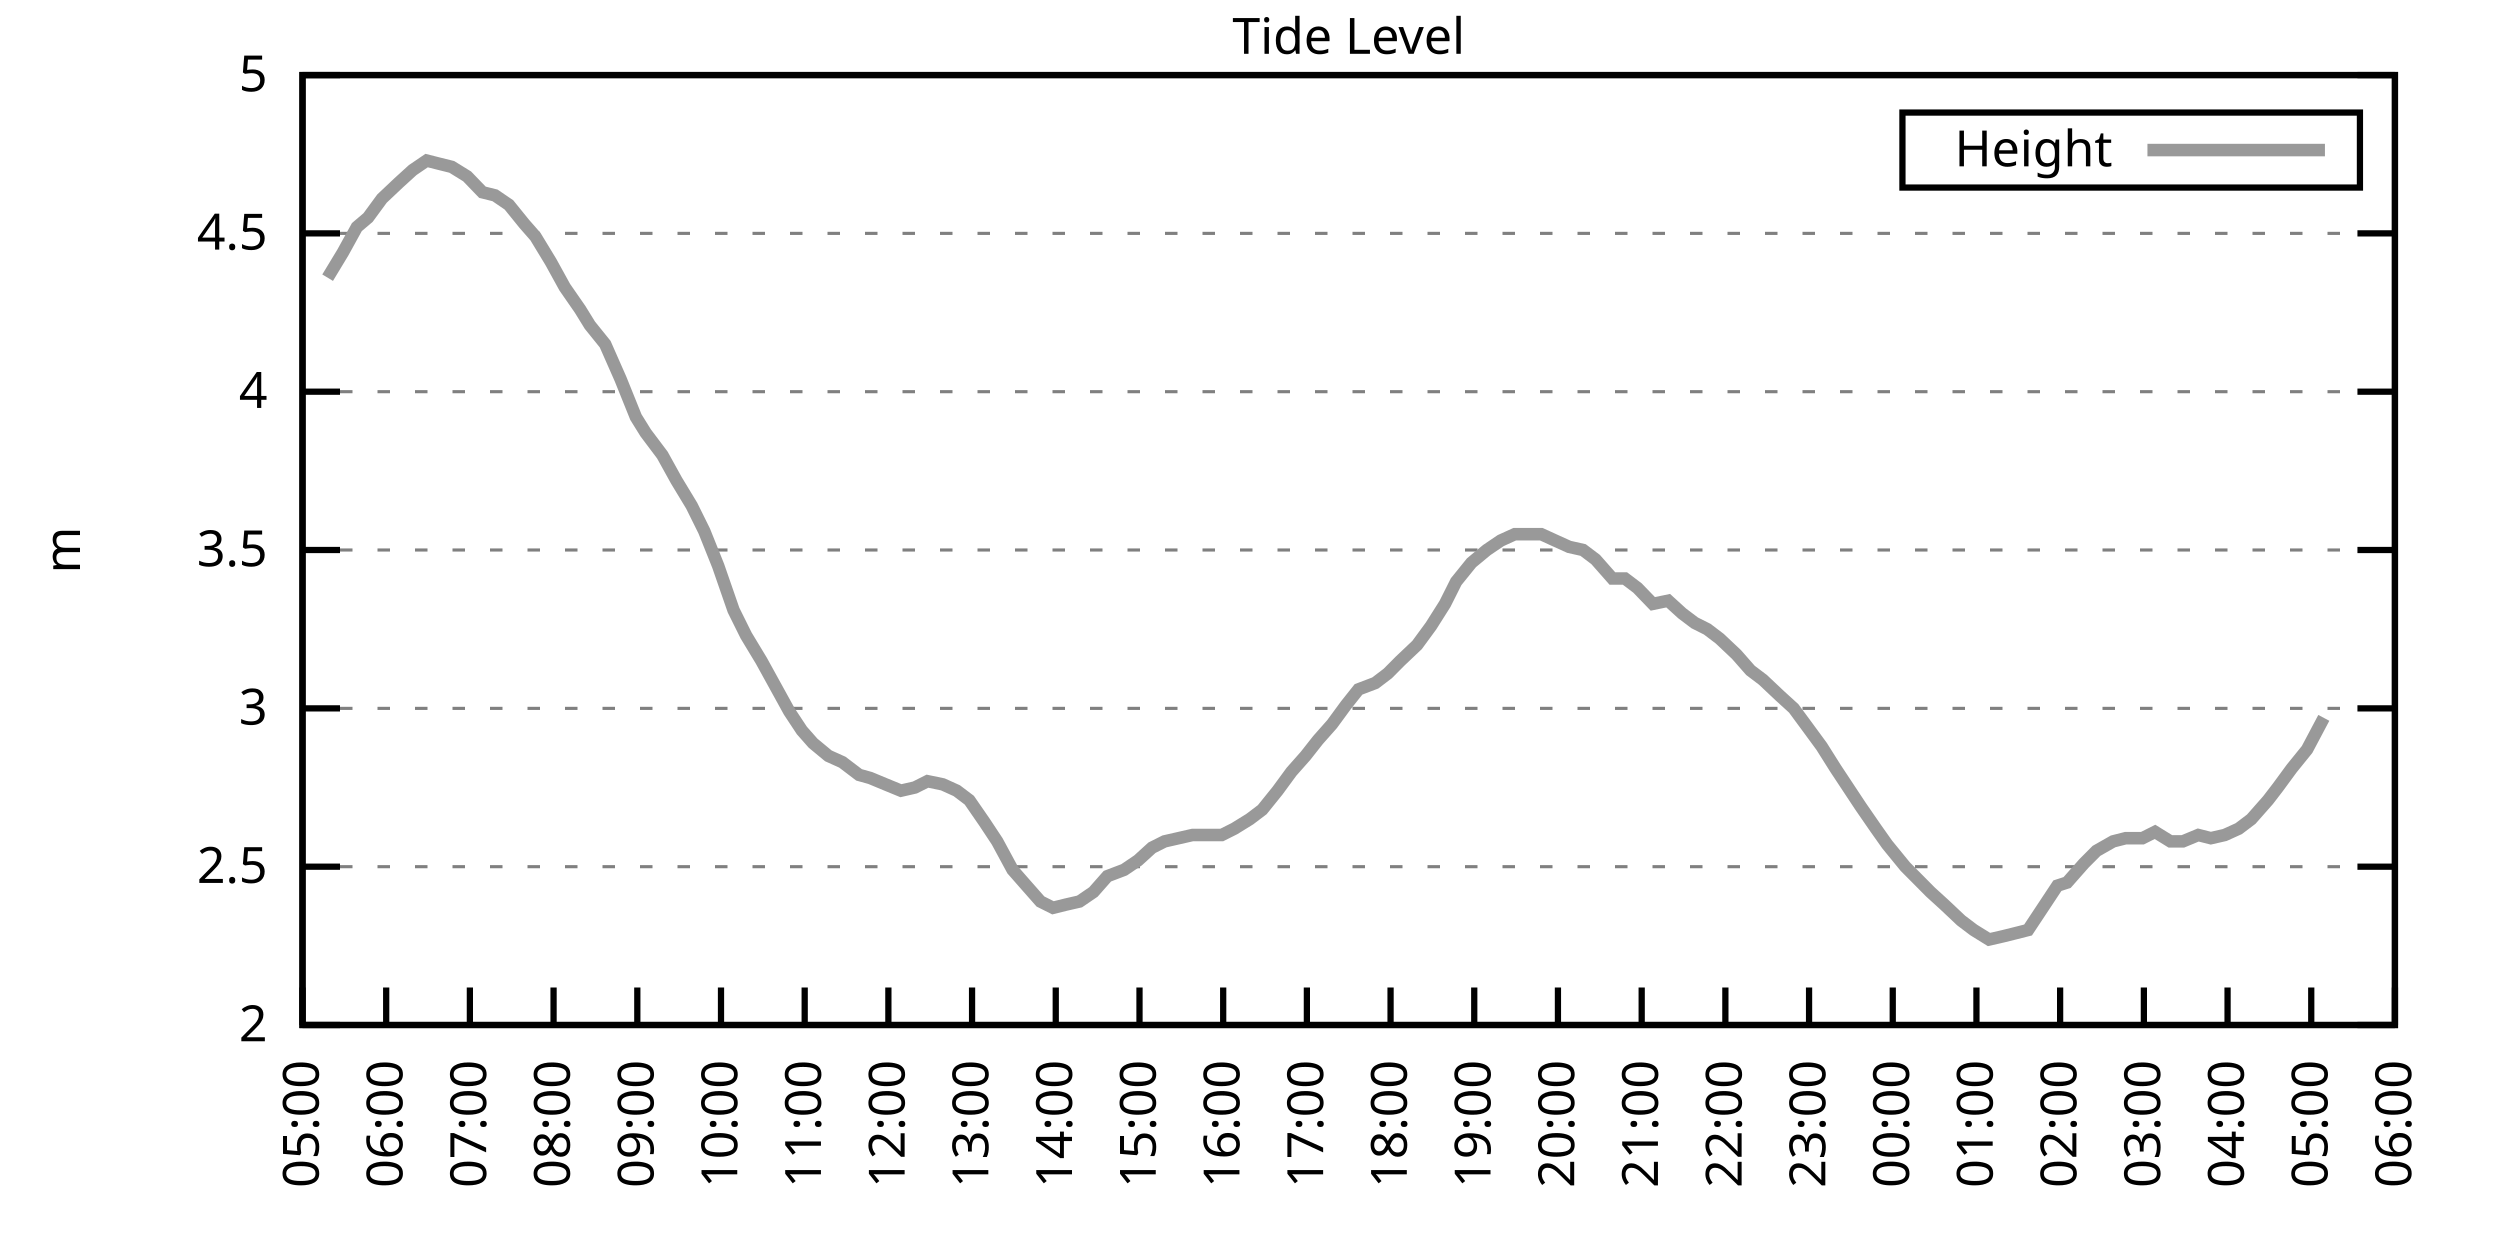
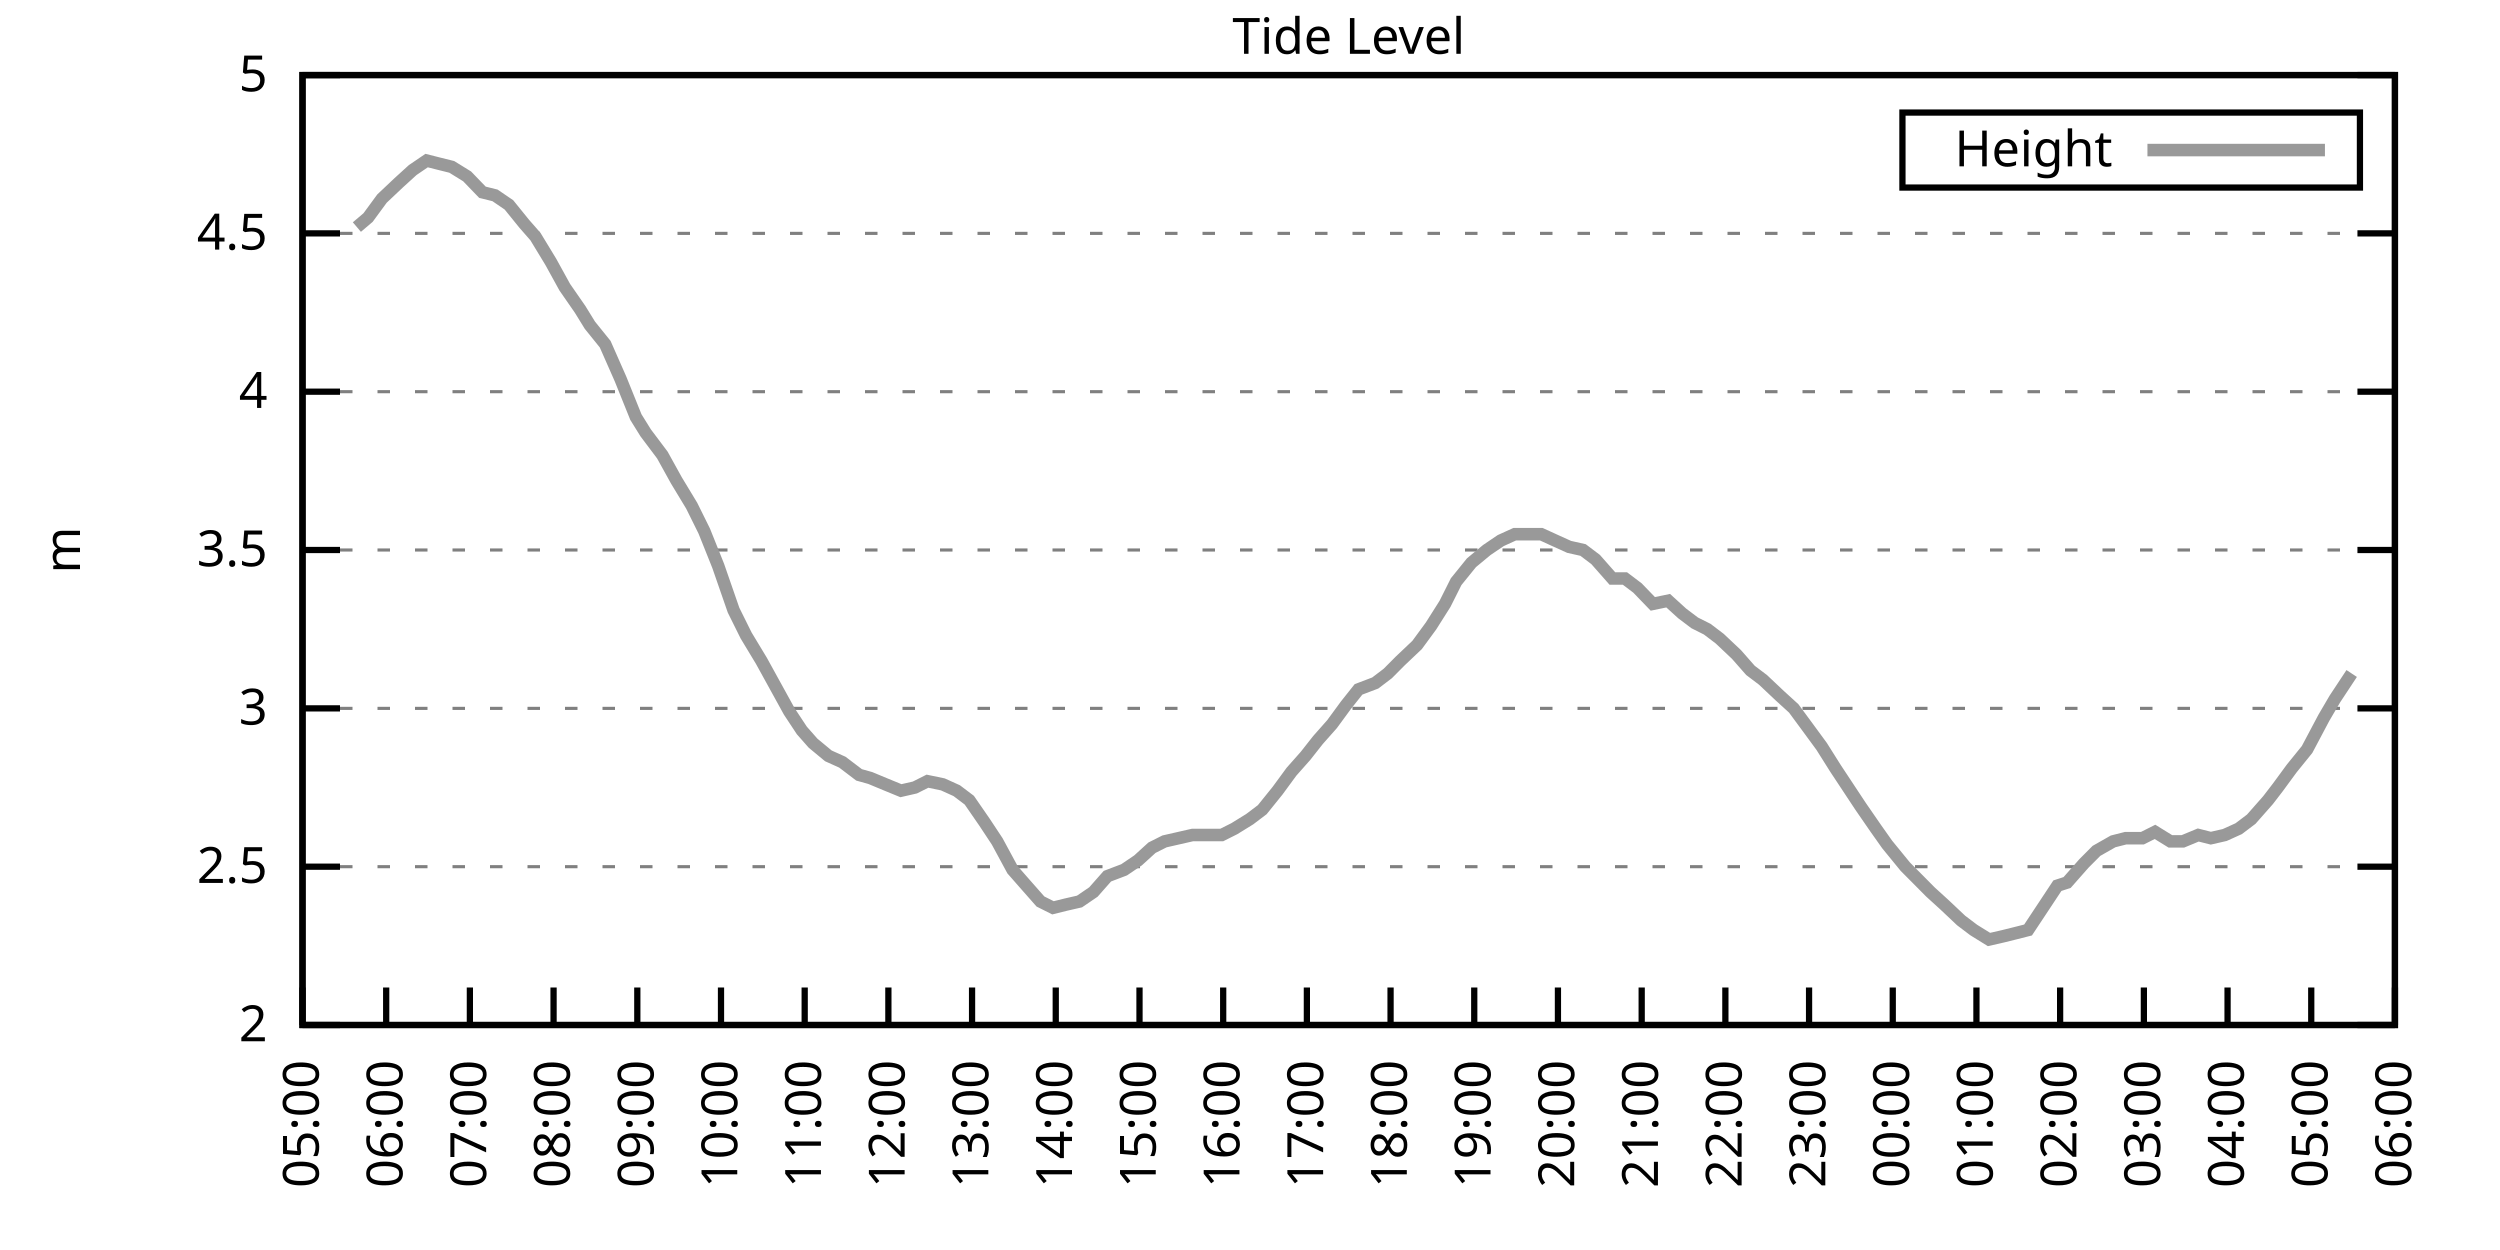
<svg xmlns="http://www.w3.org/2000/svg" xmlns:xlink="http://www.w3.org/1999/xlink" width="400" height="200" viewBox="0 0 400 200">
  <g id="gnuplot_canvas">
    <rect x="0" y="0" width="400" height="200" fill="none" />
    <defs>
      <circle id="gpDot" r="0.5" stroke-width="0.5" stroke="currentColor" />
      <path id="gpPt0" stroke-width="0.333" stroke="currentColor" d="M-1,0 h2 M0,-1 v2" />
      <path id="gpPt1" stroke-width="0.333" stroke="currentColor" d="M-1,-1 L1,1 M1,-1 L-1,1" />
      <path id="gpPt2" stroke-width="0.333" stroke="currentColor" d="M-1,0 L1,0 M0,-1 L0,1 M-1,-1 L1,1 M-1,1 L1,-1" />
      <rect id="gpPt3" stroke-width="0.333" stroke="currentColor" x="-1" y="-1" width="2" height="2" />
      <rect id="gpPt4" stroke-width="0.333" stroke="currentColor" fill="currentColor" x="-1" y="-1" width="2" height="2" />
      <circle id="gpPt5" stroke-width="0.333" stroke="currentColor" cx="0" cy="0" r="1" />
      <use xlink:href="#gpPt5" id="gpPt6" fill="currentColor" stroke="none" />
      <path id="gpPt7" stroke-width="0.333" stroke="currentColor" d="M0,-1.33 L-1.33,0.67 L1.33,0.67 z" />
      <use xlink:href="#gpPt7" id="gpPt8" fill="currentColor" stroke="none" />
      <use xlink:href="#gpPt7" id="gpPt9" stroke="currentColor" transform="rotate(180)" />
      <use xlink:href="#gpPt9" id="gpPt10" fill="currentColor" stroke="none" />
      <use xlink:href="#gpPt3" id="gpPt11" stroke="currentColor" transform="rotate(45)" />
      <use xlink:href="#gpPt11" id="gpPt12" fill="currentColor" stroke="none" />
      <path id="gpPt13" stroke-width="0.333" stroke="currentColor" d="M0,1.330 L1.265,0.411 L0.782,-1.067 L-0.782,-1.076 L-1.265,0.411 z" />
      <use xlink:href="#gpPt13" id="gpPt14" fill="currentColor" stroke="none" />
      <filter id="textbox" filterUnits="objectBoundingBox" x="0" y="0" height="1" width="1">
        <feFlood flood-color="white" flood-opacity="1" result="bgnd" />
        <feComposite in="SourceGraphic" in2="bgnd" operator="atop" />
      </filter>
      <filter id="greybox" filterUnits="objectBoundingBox" x="0" y="0" height="1" width="1">
        <feFlood flood-color="lightgrey" flood-opacity="1" result="grey" />
        <feComposite in="SourceGraphic" in2="grey" operator="atop" />
      </filter>
    </defs>
    <g fill="none" color="white" stroke="currentColor" stroke-width="1.00" stroke-linecap="butt" stroke-linejoin="miter">
</g>
    <g fill="none" color="black" stroke="currentColor" stroke-width="1.00" stroke-linecap="butt" stroke-linejoin="miter">
      <g stroke="none" shape-rendering="crispEdges">
        <polygon fill="rgb(255, 255, 255)" points="48.40,164.00 383.18,164.00 383.18,12.02 48.40,12.02 " />
      </g>
    </g>
    <g fill="none" color="black" stroke="currentColor" stroke-width="1.00" stroke-linecap="butt" stroke-linejoin="miter">
</g>
    <g fill="none" color="black" stroke="black" stroke-width="0.50" stroke-linecap="butt" stroke-linejoin="miter">
</g>
    <g fill="none" color="gray" stroke="currentColor" stroke-width="0.50" stroke-linecap="butt" stroke-linejoin="miter">
      <path stroke="gray" stroke-dasharray="2,4" class="gridline" d="M48.40,164.00 L383.19,164.00  " />
    </g>
    <g fill="none" color="gray" stroke="gray" stroke-width="1.00" stroke-linecap="butt" stroke-linejoin="miter">
</g>
    <g fill="none" color="black" stroke="currentColor" stroke-width="1.00" stroke-linecap="butt" stroke-linejoin="miter">
      <path stroke="black" d="M48.40,164.00 L54.40,164.00 M383.19,164.00 L377.19,164.00  " />
      <g transform="translate(42.80,166.60)" stroke="none" fill="black" font-family="Sans" font-size="8.00" text-anchor="end">
        <text>
          <tspan font-family="Sans"> 2</tspan>
        </text>
      </g>
    </g>
    <g fill="none" color="black" stroke="currentColor" stroke-width="1.00" stroke-linecap="butt" stroke-linejoin="miter">
</g>
    <g fill="none" color="black" stroke="black" stroke-width="0.50" stroke-linecap="butt" stroke-linejoin="miter">
</g>
    <g fill="none" color="gray" stroke="currentColor" stroke-width="0.50" stroke-linecap="butt" stroke-linejoin="miter">
      <path stroke="gray" stroke-dasharray="2,4" class="gridline" d="M48.40,138.67 L383.19,138.67  " />
    </g>
    <g fill="none" color="gray" stroke="gray" stroke-width="1.00" stroke-linecap="butt" stroke-linejoin="miter">
</g>
    <g fill="none" color="black" stroke="currentColor" stroke-width="1.00" stroke-linecap="butt" stroke-linejoin="miter">
      <path stroke="black" d="M48.40,138.67 L54.40,138.67 M383.19,138.67 L377.19,138.67  " />
      <g transform="translate(42.80,141.27)" stroke="none" fill="black" font-family="Sans" font-size="8.00" text-anchor="end">
        <text>
          <tspan font-family="Sans"> 2.5</tspan>
        </text>
      </g>
    </g>
    <g fill="none" color="black" stroke="currentColor" stroke-width="1.00" stroke-linecap="butt" stroke-linejoin="miter">
</g>
    <g fill="none" color="black" stroke="black" stroke-width="0.50" stroke-linecap="butt" stroke-linejoin="miter">
</g>
    <g fill="none" color="gray" stroke="currentColor" stroke-width="0.50" stroke-linecap="butt" stroke-linejoin="miter">
      <path stroke="gray" stroke-dasharray="2,4" class="gridline" d="M48.40,113.34 L383.19,113.34  " />
    </g>
    <g fill="none" color="gray" stroke="gray" stroke-width="1.00" stroke-linecap="butt" stroke-linejoin="miter">
</g>
    <g fill="none" color="black" stroke="currentColor" stroke-width="1.00" stroke-linecap="butt" stroke-linejoin="miter">
      <path stroke="black" d="M48.40,113.34 L54.40,113.34 M383.19,113.34 L377.19,113.34  " />
      <g transform="translate(42.80,115.94)" stroke="none" fill="black" font-family="Sans" font-size="8.00" text-anchor="end">
        <text>
          <tspan font-family="Sans"> 3</tspan>
        </text>
      </g>
    </g>
    <g fill="none" color="black" stroke="currentColor" stroke-width="1.00" stroke-linecap="butt" stroke-linejoin="miter">
</g>
    <g fill="none" color="black" stroke="black" stroke-width="0.50" stroke-linecap="butt" stroke-linejoin="miter">
</g>
    <g fill="none" color="gray" stroke="currentColor" stroke-width="0.50" stroke-linecap="butt" stroke-linejoin="miter">
      <path stroke="gray" stroke-dasharray="2,4" class="gridline" d="M48.40,88.00 L383.19,88.00  " />
    </g>
    <g fill="none" color="gray" stroke="gray" stroke-width="1.00" stroke-linecap="butt" stroke-linejoin="miter">
</g>
    <g fill="none" color="black" stroke="currentColor" stroke-width="1.00" stroke-linecap="butt" stroke-linejoin="miter">
      <path stroke="black" d="M48.40,88.00 L54.40,88.00 M383.19,88.00 L377.19,88.00  " />
      <g transform="translate(42.80,90.60)" stroke="none" fill="black" font-family="Sans" font-size="8.00" text-anchor="end">
        <text>
          <tspan font-family="Sans"> 3.5</tspan>
        </text>
      </g>
    </g>
    <g fill="none" color="black" stroke="currentColor" stroke-width="1.00" stroke-linecap="butt" stroke-linejoin="miter">
</g>
    <g fill="none" color="black" stroke="black" stroke-width="0.50" stroke-linecap="butt" stroke-linejoin="miter">
</g>
    <g fill="none" color="gray" stroke="currentColor" stroke-width="0.50" stroke-linecap="butt" stroke-linejoin="miter">
      <path stroke="gray" stroke-dasharray="2,4" class="gridline" d="M48.40,62.67 L383.19,62.67  " />
    </g>
    <g fill="none" color="gray" stroke="gray" stroke-width="1.00" stroke-linecap="butt" stroke-linejoin="miter">
</g>
    <g fill="none" color="black" stroke="currentColor" stroke-width="1.00" stroke-linecap="butt" stroke-linejoin="miter">
      <path stroke="black" d="M48.40,62.67 L54.40,62.67 M383.19,62.67 L377.19,62.67  " />
      <g transform="translate(42.80,65.27)" stroke="none" fill="black" font-family="Sans" font-size="8.00" text-anchor="end">
        <text>
          <tspan font-family="Sans"> 4</tspan>
        </text>
      </g>
    </g>
    <g fill="none" color="black" stroke="currentColor" stroke-width="1.00" stroke-linecap="butt" stroke-linejoin="miter">
</g>
    <g fill="none" color="black" stroke="black" stroke-width="0.50" stroke-linecap="butt" stroke-linejoin="miter">
</g>
    <g fill="none" color="gray" stroke="currentColor" stroke-width="0.50" stroke-linecap="butt" stroke-linejoin="miter">
      <path stroke="gray" stroke-dasharray="2,4" class="gridline" d="M48.40,37.34 L383.19,37.34  " />
    </g>
    <g fill="none" color="gray" stroke="gray" stroke-width="1.00" stroke-linecap="butt" stroke-linejoin="miter">
</g>
    <g fill="none" color="black" stroke="currentColor" stroke-width="1.00" stroke-linecap="butt" stroke-linejoin="miter">
      <path stroke="black" d="M48.40,37.34 L54.40,37.34 M383.19,37.34 L377.19,37.34  " />
      <g transform="translate(42.80,39.94)" stroke="none" fill="black" font-family="Sans" font-size="8.00" text-anchor="end">
        <text>
          <tspan font-family="Sans"> 4.5</tspan>
        </text>
      </g>
    </g>
    <g fill="none" color="black" stroke="currentColor" stroke-width="1.00" stroke-linecap="butt" stroke-linejoin="miter">
</g>
    <g fill="none" color="black" stroke="black" stroke-width="0.50" stroke-linecap="butt" stroke-linejoin="miter">
</g>
    <g fill="none" color="gray" stroke="currentColor" stroke-width="0.50" stroke-linecap="butt" stroke-linejoin="miter">
      <path stroke="gray" stroke-dasharray="2,4" class="gridline" d="M48.40,12.01 L383.19,12.01  " />
    </g>
    <g fill="none" color="gray" stroke="gray" stroke-width="1.00" stroke-linecap="butt" stroke-linejoin="miter">
</g>
    <g fill="none" color="black" stroke="currentColor" stroke-width="1.00" stroke-linecap="butt" stroke-linejoin="miter">
      <path stroke="black" d="M48.40,12.01 L54.40,12.01 M383.19,12.01 L377.19,12.01  " />
      <g transform="translate(42.80,14.61)" stroke="none" fill="black" font-family="Sans" font-size="8.00" text-anchor="end">
        <text>
          <tspan font-family="Sans"> 5</tspan>
        </text>
      </g>
    </g>
    <g fill="none" color="black" stroke="currentColor" stroke-width="1.00" stroke-linecap="butt" stroke-linejoin="miter">
      <path stroke="black" d="M48.40,164.00 L48.40,158.00  " />
      <g transform="translate(51.00,169.60) rotate(270.00)" stroke="none" fill="black" font-family="Sans" font-size="8.00" text-anchor="end">
        <text>
          <tspan font-family="Sans">05:00</tspan>
        </text>
      </g>
    </g>
    <g fill="none" color="black" stroke="currentColor" stroke-width="1.00" stroke-linecap="butt" stroke-linejoin="miter">
      <path stroke="black" d="M61.79,164.00 L61.79,158.00  " />
      <g transform="translate(64.39,169.60) rotate(270.00)" stroke="none" fill="black" font-family="Sans" font-size="8.00" text-anchor="end">
        <text>
          <tspan font-family="Sans">06:00</tspan>
        </text>
      </g>
    </g>
    <g fill="none" color="black" stroke="currentColor" stroke-width="1.00" stroke-linecap="butt" stroke-linejoin="miter">
      <path stroke="black" d="M75.18,164.00 L75.18,158.00  " />
      <g transform="translate(77.78,169.60) rotate(270.00)" stroke="none" fill="black" font-family="Sans" font-size="8.00" text-anchor="end">
        <text>
          <tspan font-family="Sans">07:00</tspan>
        </text>
      </g>
    </g>
    <g fill="none" color="black" stroke="currentColor" stroke-width="1.00" stroke-linecap="butt" stroke-linejoin="miter">
      <path stroke="black" d="M88.57,164.00 L88.57,158.00  " />
      <g transform="translate(91.17,169.60) rotate(270.00)" stroke="none" fill="black" font-family="Sans" font-size="8.00" text-anchor="end">
        <text>
          <tspan font-family="Sans">08:00</tspan>
        </text>
      </g>
    </g>
    <g fill="none" color="black" stroke="currentColor" stroke-width="1.00" stroke-linecap="butt" stroke-linejoin="miter">
      <path stroke="black" d="M101.97,164.00 L101.97,158.00  " />
      <g transform="translate(104.57,169.60) rotate(270.00)" stroke="none" fill="black" font-family="Sans" font-size="8.00" text-anchor="end">
        <text>
          <tspan font-family="Sans">09:00</tspan>
        </text>
      </g>
    </g>
    <g fill="none" color="black" stroke="currentColor" stroke-width="1.00" stroke-linecap="butt" stroke-linejoin="miter">
      <path stroke="black" d="M115.36,164.00 L115.36,158.00  " />
      <g transform="translate(117.96,169.60) rotate(270.00)" stroke="none" fill="black" font-family="Sans" font-size="8.00" text-anchor="end">
        <text>
          <tspan font-family="Sans">10:00</tspan>
        </text>
      </g>
    </g>
    <g fill="none" color="black" stroke="currentColor" stroke-width="1.00" stroke-linecap="butt" stroke-linejoin="miter">
      <path stroke="black" d="M128.75,164.00 L128.75,158.00  " />
      <g transform="translate(131.35,169.60) rotate(270.00)" stroke="none" fill="black" font-family="Sans" font-size="8.00" text-anchor="end">
        <text>
          <tspan font-family="Sans">11:00</tspan>
        </text>
      </g>
    </g>
    <g fill="none" color="black" stroke="currentColor" stroke-width="1.00" stroke-linecap="butt" stroke-linejoin="miter">
      <path stroke="black" d="M142.14,164.00 L142.14,158.00  " />
      <g transform="translate(144.74,169.60) rotate(270.00)" stroke="none" fill="black" font-family="Sans" font-size="8.00" text-anchor="end">
        <text>
          <tspan font-family="Sans">12:00</tspan>
        </text>
      </g>
    </g>
    <g fill="none" color="black" stroke="currentColor" stroke-width="1.00" stroke-linecap="butt" stroke-linejoin="miter">
      <path stroke="black" d="M155.53,164.00 L155.53,158.00  " />
      <g transform="translate(158.13,169.60) rotate(270.00)" stroke="none" fill="black" font-family="Sans" font-size="8.00" text-anchor="end">
        <text>
          <tspan font-family="Sans">13:00</tspan>
        </text>
      </g>
    </g>
    <g fill="none" color="black" stroke="currentColor" stroke-width="1.00" stroke-linecap="butt" stroke-linejoin="miter">
      <path stroke="black" d="M168.92,164.00 L168.92,158.00  " />
      <g transform="translate(171.52,169.60) rotate(270.00)" stroke="none" fill="black" font-family="Sans" font-size="8.00" text-anchor="end">
        <text>
          <tspan font-family="Sans">14:00</tspan>
        </text>
      </g>
    </g>
    <g fill="none" color="black" stroke="currentColor" stroke-width="1.00" stroke-linecap="butt" stroke-linejoin="miter">
      <path stroke="black" d="M182.32,164.00 L182.32,158.00  " />
      <g transform="translate(184.92,169.60) rotate(270.00)" stroke="none" fill="black" font-family="Sans" font-size="8.00" text-anchor="end">
        <text>
          <tspan font-family="Sans">15:00</tspan>
        </text>
      </g>
    </g>
    <g fill="none" color="black" stroke="currentColor" stroke-width="1.00" stroke-linecap="butt" stroke-linejoin="miter">
      <path stroke="black" d="M195.71,164.00 L195.71,158.00  " />
      <g transform="translate(198.31,169.60) rotate(270.00)" stroke="none" fill="black" font-family="Sans" font-size="8.00" text-anchor="end">
        <text>
          <tspan font-family="Sans">16:00</tspan>
        </text>
      </g>
    </g>
    <g fill="none" color="black" stroke="currentColor" stroke-width="1.00" stroke-linecap="butt" stroke-linejoin="miter">
      <path stroke="black" d="M209.10,164.00 L209.10,158.00  " />
      <g transform="translate(211.70,169.60) rotate(270.00)" stroke="none" fill="black" font-family="Sans" font-size="8.00" text-anchor="end">
        <text>
          <tspan font-family="Sans">17:00</tspan>
        </text>
      </g>
    </g>
    <g fill="none" color="black" stroke="currentColor" stroke-width="1.00" stroke-linecap="butt" stroke-linejoin="miter">
      <path stroke="black" d="M222.49,164.00 L222.49,158.00  " />
      <g transform="translate(225.09,169.60) rotate(270.00)" stroke="none" fill="black" font-family="Sans" font-size="8.00" text-anchor="end">
        <text>
          <tspan font-family="Sans">18:00</tspan>
        </text>
      </g>
    </g>
    <g fill="none" color="black" stroke="currentColor" stroke-width="1.00" stroke-linecap="butt" stroke-linejoin="miter">
      <path stroke="black" d="M235.88,164.00 L235.88,158.00  " />
      <g transform="translate(238.48,169.60) rotate(270.00)" stroke="none" fill="black" font-family="Sans" font-size="8.00" text-anchor="end">
        <text>
          <tspan font-family="Sans">19:00</tspan>
        </text>
      </g>
    </g>
    <g fill="none" color="black" stroke="currentColor" stroke-width="1.00" stroke-linecap="butt" stroke-linejoin="miter">
      <path stroke="black" d="M249.27,164.00 L249.27,158.00  " />
      <g transform="translate(251.87,169.60) rotate(270.00)" stroke="none" fill="black" font-family="Sans" font-size="8.00" text-anchor="end">
        <text>
          <tspan font-family="Sans">20:00</tspan>
        </text>
      </g>
    </g>
    <g fill="none" color="black" stroke="currentColor" stroke-width="1.00" stroke-linecap="butt" stroke-linejoin="miter">
      <path stroke="black" d="M262.67,164.00 L262.67,158.00  " />
      <g transform="translate(265.27,169.60) rotate(270.00)" stroke="none" fill="black" font-family="Sans" font-size="8.00" text-anchor="end">
        <text>
          <tspan font-family="Sans">21:00</tspan>
        </text>
      </g>
    </g>
    <g fill="none" color="black" stroke="currentColor" stroke-width="1.00" stroke-linecap="butt" stroke-linejoin="miter">
      <path stroke="black" d="M276.06,164.00 L276.06,158.00  " />
      <g transform="translate(278.66,169.60) rotate(270.00)" stroke="none" fill="black" font-family="Sans" font-size="8.00" text-anchor="end">
        <text>
          <tspan font-family="Sans">22:00</tspan>
        </text>
      </g>
    </g>
    <g fill="none" color="black" stroke="currentColor" stroke-width="1.00" stroke-linecap="butt" stroke-linejoin="miter">
      <path stroke="black" d="M289.45,164.00 L289.45,158.00  " />
      <g transform="translate(292.05,169.60) rotate(270.00)" stroke="none" fill="black" font-family="Sans" font-size="8.00" text-anchor="end">
        <text>
          <tspan font-family="Sans">23:00</tspan>
        </text>
      </g>
    </g>
    <g fill="none" color="black" stroke="currentColor" stroke-width="1.00" stroke-linecap="butt" stroke-linejoin="miter">
      <path stroke="black" d="M302.84,164.00 L302.84,158.00  " />
      <g transform="translate(305.44,169.60) rotate(270.00)" stroke="none" fill="black" font-family="Sans" font-size="8.00" text-anchor="end">
        <text>
          <tspan font-family="Sans">00:00</tspan>
        </text>
      </g>
    </g>
    <g fill="none" color="black" stroke="currentColor" stroke-width="1.00" stroke-linecap="butt" stroke-linejoin="miter">
      <path stroke="black" d="M316.23,164.00 L316.23,158.00  " />
      <g transform="translate(318.83,169.60) rotate(270.00)" stroke="none" fill="black" font-family="Sans" font-size="8.00" text-anchor="end">
        <text>
          <tspan font-family="Sans">01:00</tspan>
        </text>
      </g>
    </g>
    <g fill="none" color="black" stroke="currentColor" stroke-width="1.00" stroke-linecap="butt" stroke-linejoin="miter">
      <path stroke="black" d="M329.62,164.00 L329.62,158.00  " />
      <g transform="translate(332.22,169.60) rotate(270.00)" stroke="none" fill="black" font-family="Sans" font-size="8.00" text-anchor="end">
        <text>
          <tspan font-family="Sans">02:00</tspan>
        </text>
      </g>
    </g>
    <g fill="none" color="black" stroke="currentColor" stroke-width="1.00" stroke-linecap="butt" stroke-linejoin="miter">
      <path stroke="black" d="M343.02,164.00 L343.02,158.00  " />
      <g transform="translate(345.62,169.60) rotate(270.00)" stroke="none" fill="black" font-family="Sans" font-size="8.00" text-anchor="end">
        <text>
          <tspan font-family="Sans">03:00</tspan>
        </text>
      </g>
    </g>
    <g fill="none" color="black" stroke="currentColor" stroke-width="1.00" stroke-linecap="butt" stroke-linejoin="miter">
      <path stroke="black" d="M356.41,164.00 L356.41,158.00  " />
      <g transform="translate(359.01,169.60) rotate(270.00)" stroke="none" fill="black" font-family="Sans" font-size="8.00" text-anchor="end">
        <text>
          <tspan font-family="Sans">04:00</tspan>
        </text>
      </g>
    </g>
    <g fill="none" color="black" stroke="currentColor" stroke-width="1.00" stroke-linecap="butt" stroke-linejoin="miter">
      <path stroke="black" d="M369.80,164.00 L369.80,158.00  " />
      <g transform="translate(372.40,169.60) rotate(270.00)" stroke="none" fill="black" font-family="Sans" font-size="8.00" text-anchor="end">
        <text>
          <tspan font-family="Sans">05:00</tspan>
        </text>
      </g>
    </g>
    <g fill="none" color="black" stroke="currentColor" stroke-width="1.00" stroke-linecap="butt" stroke-linejoin="miter">
      <path stroke="black" d="M383.19,164.00 L383.19,158.00  " />
      <g transform="translate(385.79,169.60) rotate(270.00)" stroke="none" fill="black" font-family="Sans" font-size="8.00" text-anchor="end">
        <text>
          <tspan font-family="Sans">06:00</tspan>
        </text>
      </g>
    </g>
    <g fill="none" color="black" stroke="currentColor" stroke-width="1.00" stroke-linecap="butt" stroke-linejoin="miter">
</g>
    <g fill="none" color="black" stroke="currentColor" stroke-width="1.00" stroke-linecap="butt" stroke-linejoin="miter">
      <path stroke="black" d="M48.40,12.01 L48.40,164.00 L383.19,164.00 L383.19,12.01 L48.40,12.01 Z  " />
    </g>
    <g fill="none" color="black" stroke="currentColor" stroke-width="1.00" stroke-linecap="butt" stroke-linejoin="miter">
</g>
    <g fill="none" color="black" stroke="currentColor" stroke-width="1.00" stroke-linecap="butt" stroke-linejoin="miter">
      <path stroke="black" d="M304.39,30.01 L304.39,18.01 L377.59,18.01 L377.59,30.01 L304.39,30.01 Z  " />
    </g>
    <g id="Tide_level_plot_1">
      <g fill="none" color="white" stroke="black" stroke-width="2.00" stroke-linecap="butt" stroke-linejoin="miter">
</g>
      <g fill="none" color="black" stroke="currentColor" stroke-width="2.00" stroke-linecap="butt" stroke-linejoin="miter">
        <g transform="translate(337.99,26.61)" stroke="none" fill="black" font-family="Sans" font-size="8.00" text-anchor="end">
          <text>
            <tspan font-family="Sans">Height</tspan>
          </text>
        </g>
      </g>
      <g fill="none" color="black" stroke="currentColor" stroke-width="2.00" stroke-linecap="butt" stroke-linejoin="miter">
-         <path stroke="rgb(153, 153, 153)" d="M343.59,24.01 L371.99,24.01 M52.42,44.43 L54.87,40.38 L57.10,36.33 L58.89,34.81 L61.12,31.77 L63.80,29.24   L66.03,27.21 L68.26,25.69 L70.27,26.20 L72.28,26.70 L74.74,28.22 L77.19,30.76 L79.20,31.26 L81.43,32.78   L83.89,35.82 L85.67,37.85 L88.13,41.90 L90.36,45.95 L92.82,49.50 L94.38,52.03 L96.83,55.07 L99.29,60.65   L101.74,66.73 L103.31,69.26 L105.98,72.81 L108.22,76.86 L110.67,80.91 L112.68,84.97 L114.91,90.54 L117.37,97.63   L119.38,101.68 L121.83,105.74 L124.06,109.79 L126.29,113.84 L128.30,116.88 L130.09,118.91 L132.54,120.94 L134.78,121.95   L137.45,123.98 L139.24,124.48 L141.69,125.50 L144.15,126.51 L146.38,126.00 L148.39,124.99 L150.85,125.50 L153.08,126.51   L155.09,128.03 L157.54,131.58 L159.55,134.62 L162.01,139.17 L164.24,141.71 L166.47,144.24 L168.48,145.25 L170.49,144.75   L172.72,144.24 L174.95,142.72 L177.18,140.19 L179.86,139.17 L182.09,137.66 L184.32,135.63 L186.33,134.62 L188.57,134.11   L190.80,133.60 L193.03,133.60 L195.48,133.60 L197.49,132.59 L199.95,131.07 L201.96,129.55 L204.41,126.51 L206.64,123.47   L208.88,120.94 L210.88,118.40 L213.12,115.87 L215.35,112.83 L217.36,110.30 L220.04,109.28 L222.04,107.76 L224.05,105.74   L226.73,103.20 L228.96,100.16 L231.20,96.62 L232.98,93.07 L235.44,90.03 L237.89,88.00 L240.12,86.49 L242.36,85.47   L244.36,85.47 L246.60,85.47 L248.83,86.49 L251.06,87.50 L253.29,88.00 L255.30,89.52 L257.98,92.56 L259.99,92.56   L262.00,94.08 L264.45,96.62 L266.91,96.11 L269.14,98.14 L271.15,99.66 L273.16,100.67 L275.16,102.19 L277.84,104.72   L280.07,107.26 L282.08,108.78 L284.76,111.31 L286.99,113.34 L289.23,116.38 L291.46,119.42 L293.69,122.96 L295.70,126.00   L297.71,129.04 L300.16,132.59 L301.95,135.12 L304.85,138.67 L306.86,140.69 L308.87,142.72 L311.10,144.75 L313.78,147.28   L315.79,148.80 L318.24,150.32 L320.47,149.81 L322.48,149.31 L324.49,148.80 L327.17,144.75 L329.18,141.71 L330.74,141.20   L333.42,138.16 L335.43,136.14 L338.10,134.62 L340.11,134.11 L342.79,134.11 L344.80,133.10 L347.26,134.62 L349.26,134.62   L351.72,133.60 L353.73,134.11 L355.96,133.60 L358.19,132.59 L360.20,131.07 L362.88,128.03 L364.44,126.00 L366.67,122.96   L369.13,119.92 L371.81,114.86  " />
+         <path stroke="rgb(153, 153, 153)" d="M343.59,24.01 L371.99,24.01 M57.10,36.33 L58.89,34.81 L61.12,31.77 L63.80,29.24 L66.03,27.21 L68.26,25.69   L70.27,26.20 L72.28,26.70 L74.74,28.22 L77.19,30.76 L79.20,31.26 L81.43,32.78 L83.89,35.82 L85.67,37.85   L88.13,41.90 L90.36,45.95 L92.82,49.50 L94.38,52.03 L96.83,55.07 L99.29,60.65 L101.74,66.73 L103.31,69.26   L105.98,72.81 L108.22,76.86 L110.67,80.91 L112.68,84.97 L114.91,90.54 L117.37,97.63 L119.38,101.68 L121.83,105.74   L124.06,109.79 L126.29,113.84 L128.30,116.88 L130.09,118.91 L132.54,120.94 L134.78,121.95 L137.45,123.98 L139.24,124.48   L141.69,125.50 L144.15,126.51 L146.38,126.00 L148.39,124.99 L150.85,125.50 L153.08,126.51 L155.09,128.03 L157.54,131.58   L159.55,134.62 L162.01,139.17 L164.24,141.71 L166.47,144.24 L168.48,145.25 L170.49,144.75 L172.72,144.24 L174.95,142.72   L177.18,140.19 L179.86,139.17 L182.09,137.66 L184.32,135.63 L186.33,134.62 L188.57,134.11 L190.80,133.60 L193.03,133.60   L195.48,133.60 L197.49,132.59 L199.95,131.07 L201.96,129.55 L204.41,126.51 L206.64,123.47 L208.88,120.94 L210.88,118.40   L213.12,115.87 L215.35,112.83 L217.36,110.30 L220.04,109.28 L222.04,107.76 L224.05,105.74 L226.73,103.20 L228.96,100.16   L231.20,96.62 L232.98,93.07 L235.44,90.03 L237.89,88.00 L240.12,86.49 L242.36,85.47 L244.36,85.47 L246.60,85.47   L248.83,86.49 L251.06,87.50 L253.29,88.00 L255.30,89.52 L257.98,92.56 L259.99,92.56 L262.00,94.08 L264.45,96.62   L266.91,96.11 L269.14,98.14 L271.15,99.66 L273.16,100.67 L275.16,102.19 L277.84,104.72 L280.07,107.26 L282.08,108.78   L284.76,111.31 L286.99,113.34 L289.23,116.38 L291.46,119.42 L293.69,122.96 L295.70,126.00 L297.71,129.04 L300.16,132.59   L301.95,135.12 L304.85,138.67 L306.86,140.69 L308.87,142.72 L311.10,144.75 L313.78,147.28 L315.79,148.80 L318.24,150.32   L320.47,149.81 L322.48,149.31 L324.49,148.80 L327.17,144.75 L329.18,141.71 L330.74,141.20 L333.42,138.16 L335.43,136.14   L338.10,134.62 L340.11,134.11 L342.79,134.11 L344.80,133.10 L347.26,134.62 L349.26,134.62 L351.72,133.60 L353.73,134.11   L355.96,133.60 L358.19,132.59 L360.20,131.07 L362.88,128.03 L364.44,126.00 L366.67,122.96 L369.13,119.92 L371.81,114.86   L373.59,111.82 L376.27,107.76  " />
      </g>
    </g>
    <g fill="none" color="black" stroke="currentColor" stroke-width="2.00" stroke-linecap="butt" stroke-linejoin="miter">
</g>
    <g fill="none" color="black" stroke="black" stroke-width="1.00" stroke-linecap="butt" stroke-linejoin="miter">
</g>
    <g fill="none" color="black" stroke="currentColor" stroke-width="1.00" stroke-linecap="butt" stroke-linejoin="miter">
      <path stroke="black" d="M48.40,12.01 L48.40,164.00 L383.19,164.00 L383.19,12.01 L48.40,12.01 Z  " />
      <g transform="translate(12.80,88.01) rotate(270.00)" stroke="none" fill="black" font-family="Sans" font-size="8.00" text-anchor="middle">
        <text>
          <tspan font-family="Sans">m</tspan>
        </text>
      </g>
    </g>
    <g fill="none" color="black" stroke="currentColor" stroke-width="1.00" stroke-linecap="butt" stroke-linejoin="miter">
</g>
    <g fill="none" color="black" stroke="currentColor" stroke-width="1.00" stroke-linecap="butt" stroke-linejoin="miter">
      <g transform="translate(215.79,8.61)" stroke="none" fill="black" font-family="Sans" font-size="8.00" text-anchor="middle">
        <text>
          <tspan font-family="Sans">Tide Level</tspan>
        </text>
      </g>
    </g>
    <g fill="none" color="black" stroke="currentColor" stroke-width="1.00" stroke-linecap="butt" stroke-linejoin="miter">
</g>
  </g>
</svg>
